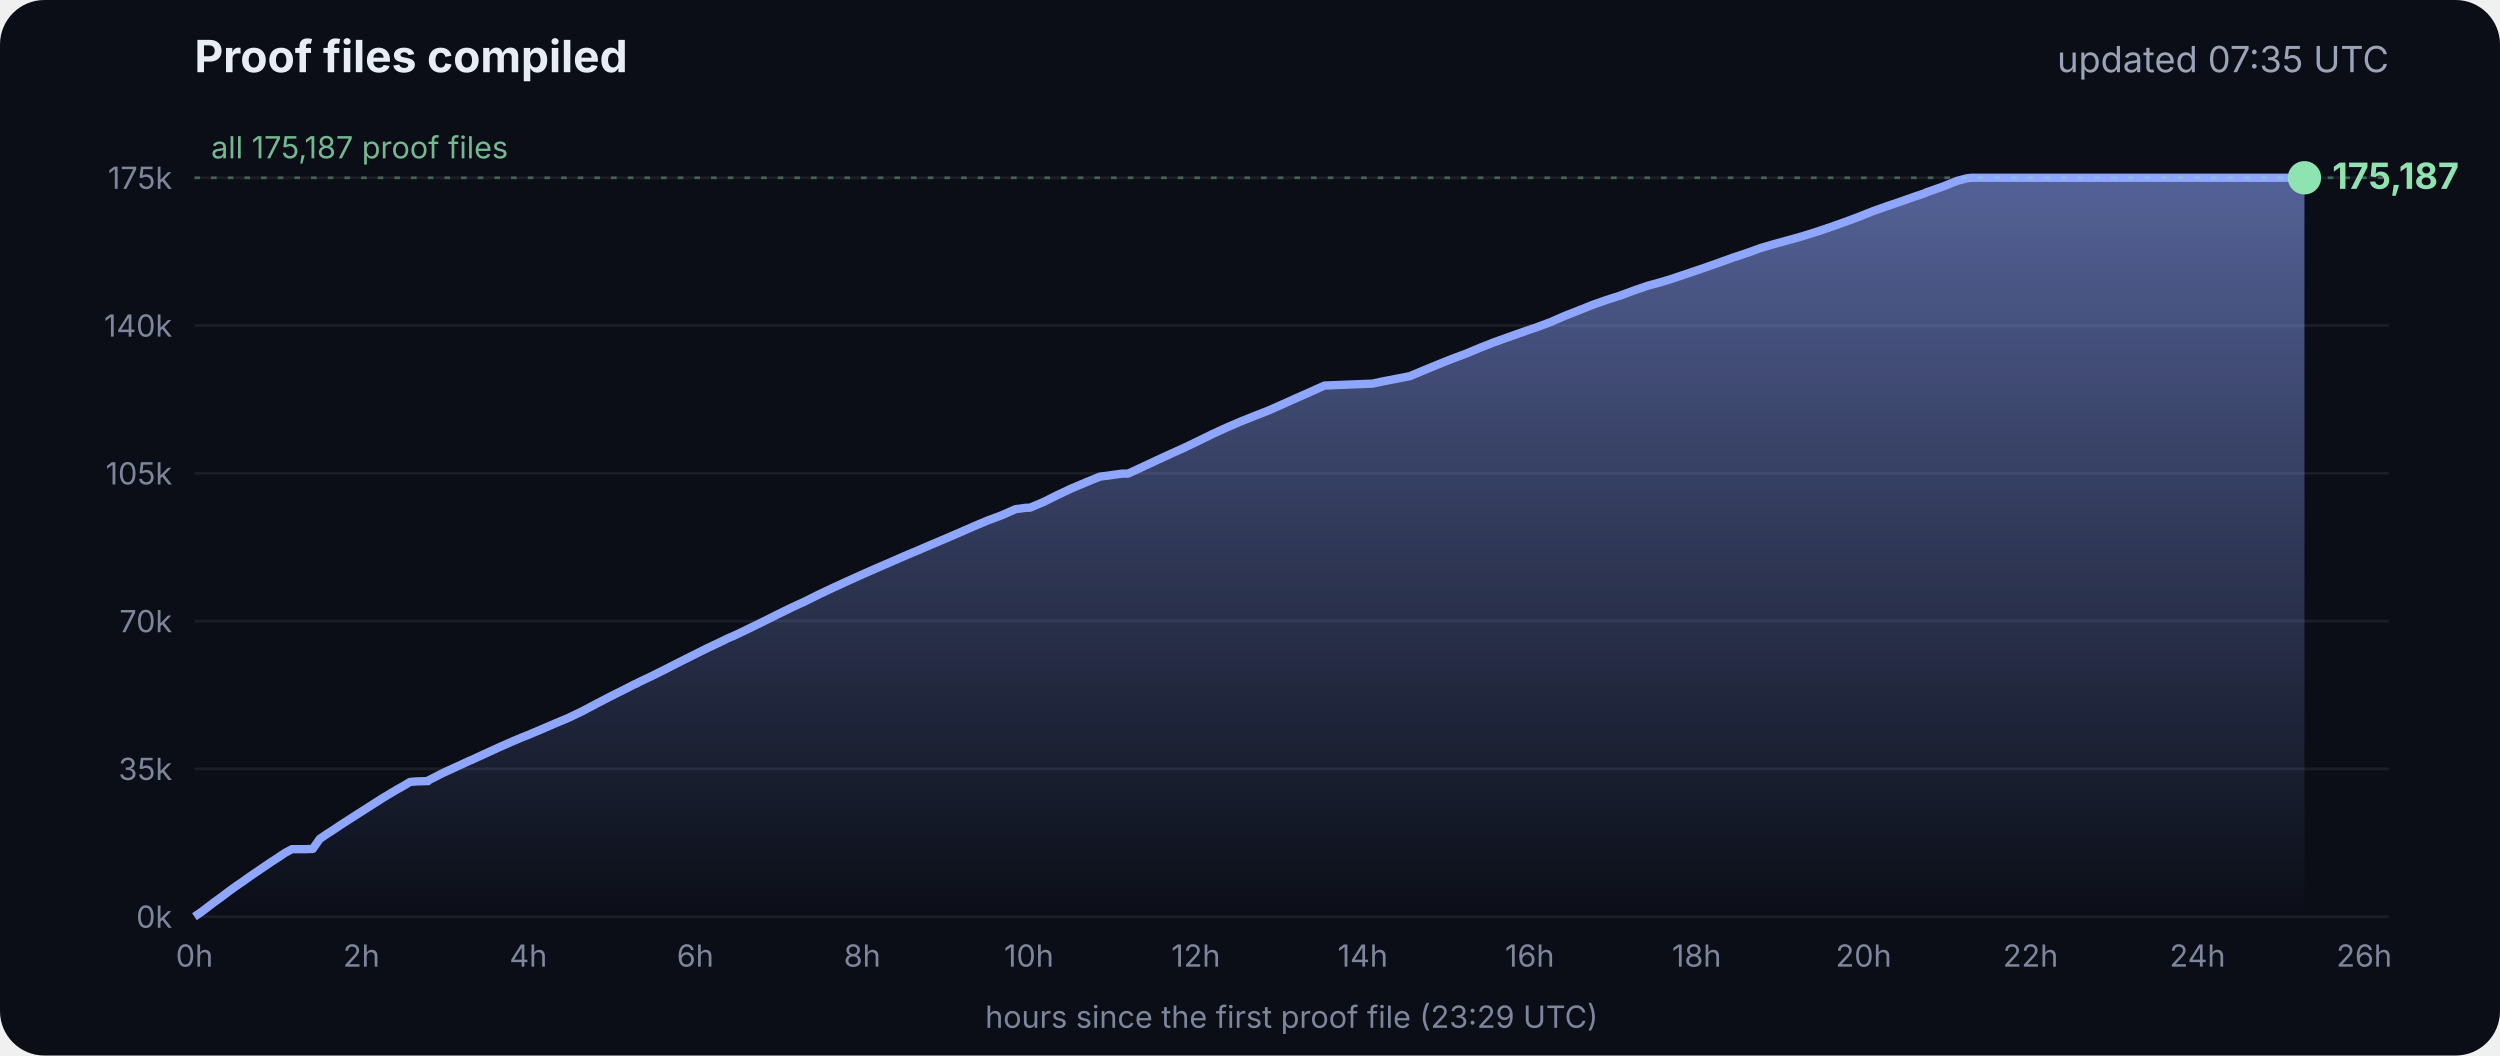
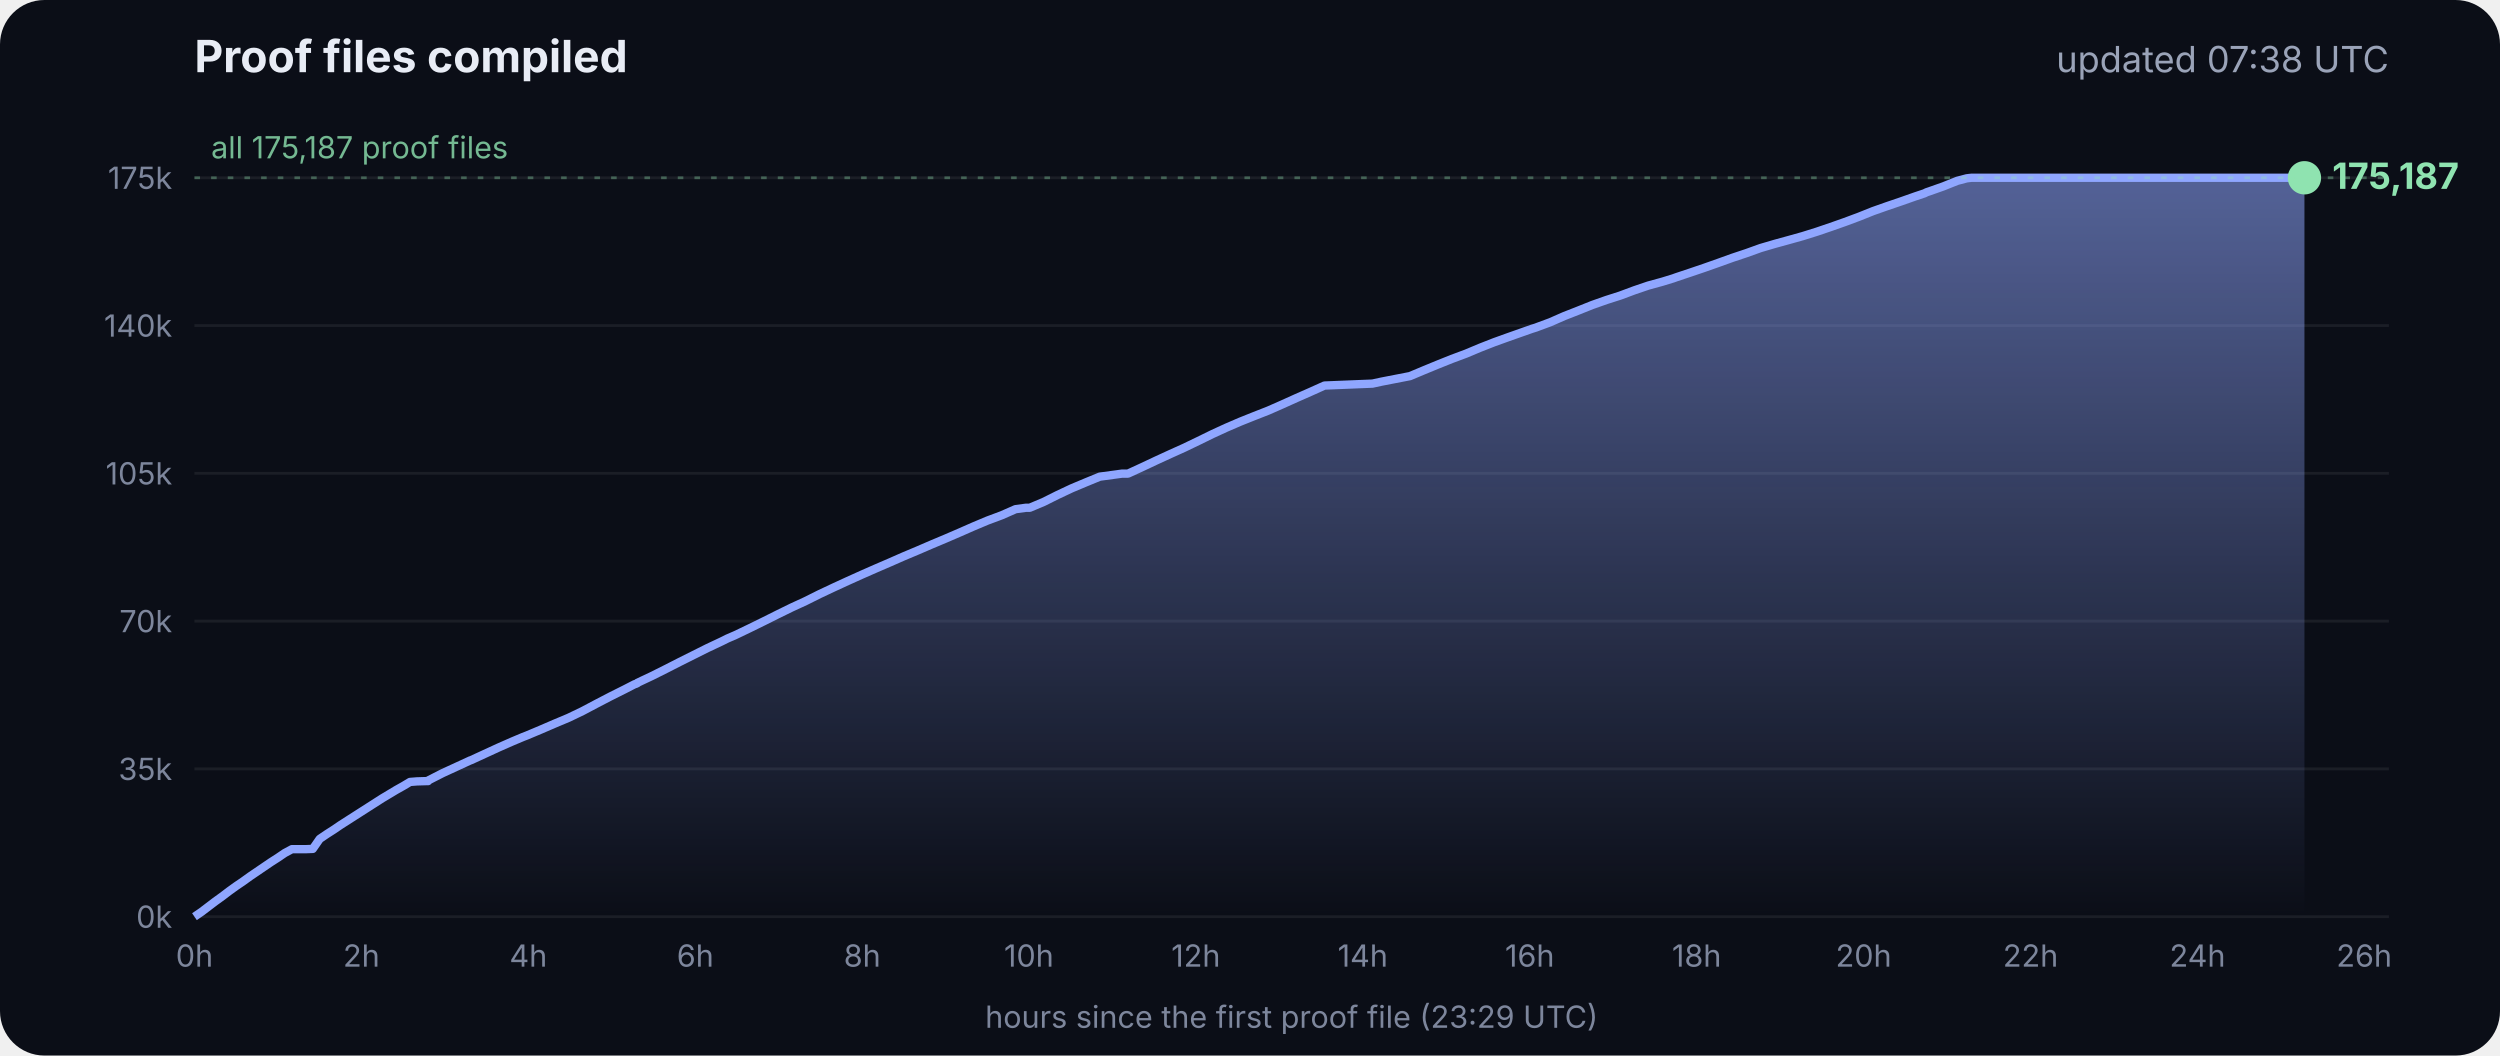
<svg xmlns="http://www.w3.org/2000/svg" viewBox="0 0 900 380" font-family="Inter, -apple-system, Segoe UI, sans-serif">
  <defs>
    <linearGradient id="g" x1="0" y1="0" x2="0" y2="1">
      <stop offset="0" stop-color="#8fa6ff" stop-opacity=".55" />
      <stop offset="1" stop-color="#8fa6ff" stop-opacity="0" />
    </linearGradient>
  </defs>
  <rect width="900" height="380" rx="16" fill="#0b0e17" />
  <text x="70" y="26" fill="#e8ecf5" font-size="16" font-weight="700">Proof files compiled</text>
-   <text x="860" y="26" fill="#9aa3b8" font-size="13" text-anchor="end">updated 07:35 UTC</text>
+   <text x="860" y="26" fill="#9aa3b8" font-size="13" text-anchor="end">updated 07:38 UTC</text>
  <line x1="70" x2="860" y1="330.0" y2="330.0" stroke="#ffffff" stroke-opacity=".07" />
  <text x="62" y="334.0" fill="#7d869c" font-size="11" text-anchor="end">0k</text>
  <line x1="70" x2="860" y1="276.8" y2="276.8" stroke="#ffffff" stroke-opacity=".07" />
  <text x="62" y="280.8" fill="#7d869c" font-size="11" text-anchor="end">35k</text>
  <line x1="70" x2="860" y1="223.6" y2="223.6" stroke="#ffffff" stroke-opacity=".07" />
  <text x="62" y="227.6" fill="#7d869c" font-size="11" text-anchor="end">70k</text>
  <line x1="70" x2="860" y1="170.4" y2="170.4" stroke="#ffffff" stroke-opacity=".07" />
  <text x="62" y="174.4" fill="#7d869c" font-size="11" text-anchor="end">105k</text>
  <line x1="70" x2="860" y1="117.2" y2="117.2" stroke="#ffffff" stroke-opacity=".07" />
  <text x="62" y="121.2" fill="#7d869c" font-size="11" text-anchor="end">140k</text>
  <line x1="70" x2="860" y1="64.0" y2="64.0" stroke="#ffffff" stroke-opacity=".07" />
  <text x="62" y="68.0" fill="#7d869c" font-size="11" text-anchor="end">175k</text>
  <text x="70.0" y="348" fill="#7d869c" font-size="11" text-anchor="middle">0h</text>
  <text x="130.1" y="348" fill="#7d869c" font-size="11" text-anchor="middle">2h</text>
  <text x="190.2" y="348" fill="#7d869c" font-size="11" text-anchor="middle">4h</text>
  <text x="250.3" y="348" fill="#7d869c" font-size="11" text-anchor="middle">6h</text>
  <text x="310.4" y="348" fill="#7d869c" font-size="11" text-anchor="middle">8h</text>
  <text x="370.4" y="348" fill="#7d869c" font-size="11" text-anchor="middle">10h</text>
  <text x="430.5" y="348" fill="#7d869c" font-size="11" text-anchor="middle">12h</text>
  <text x="490.6" y="348" fill="#7d869c" font-size="11" text-anchor="middle">14h</text>
  <text x="550.7" y="348" fill="#7d869c" font-size="11" text-anchor="middle">16h</text>
  <text x="610.8" y="348" fill="#7d869c" font-size="11" text-anchor="middle">18h</text>
  <text x="670.9" y="348" fill="#7d869c" font-size="11" text-anchor="middle">20h</text>
  <text x="731.0" y="348" fill="#7d869c" font-size="11" text-anchor="middle">22h</text>
  <text x="791.1" y="348" fill="#7d869c" font-size="11" text-anchor="middle">24h</text>
  <text x="851.1" y="348" fill="#7d869c" font-size="11" text-anchor="middle">26h</text>
  <polygon points="70.0,330.0 70.0,330.0 72.5,328.3 75.0,326.4 77.5,324.5 80.0,322.7 82.5,320.8 85.0,319.0 87.5,317.3 90.0,315.5 92.5,313.8 95.0,312.1 97.5,310.4 100.0,308.8 102.5,307.1 105.1,305.7 107.6,305.7 110.1,305.7 112.6,305.6 115.1,302.0 117.6,300.3 120.1,298.7 122.6,297.0 125.1,295.4 127.6,293.8 130.1,292.2 132.6,290.6 135.1,289.0 137.6,287.4 140.1,285.9 142.6,284.4 145.1,283.0 147.6,281.5 150.1,281.3 153.5,281.2 153.7,281.2 154.1,281.2 154.3,280.9 159.4,278.3 164.4,276.0 169.4,273.7 169.5,273.7 174.5,271.4 179.5,269.1 184.5,266.9 188.3,265.3 189.6,264.8 194.6,262.7 199.7,260.5 204.7,258.4 209.7,256.0 214.8,253.3 219.8,250.7 224.8,248.2 228.5,246.3 228.9,246.2 229.5,245.9 229.5,245.8 234.6,243.4 239.6,240.9 244.7,238.3 249.7,235.8 254.7,233.3 259.8,230.9 261.8,229.9 264.8,228.6 269.8,226.2 274.9,223.7 279.9,221.2 285.0,218.7 290.0,216.4 295.0,213.9 300.1,211.5 305.1,209.2 310.2,206.9 315.2,204.7 320.3,202.5 325.3,200.3 330.3,198.2 335.4,196.0 340.4,193.9 345.5,191.7 350.5,189.5 355.5,187.4 360.6,185.5 365.6,183.3 369.3,182.8 370.7,182.8 375.7,180.7 380.7,178.2 385.8,175.8 390.8,173.7 395.9,171.6 404.0,170.5 406.1,170.5 411.1,168.2 416.2,165.8 421.2,163.5 426.3,161.2 431.3,158.8 436.4,156.3 441.4,154.0 446.5,151.8 451.5,149.8 456.6,147.8 461.6,145.6 466.7,143.3 471.7,141.1 476.8,138.8 494.1,138.1 497.3,137.4 507.6,135.4 512.6,133.3 517.7,131.2 522.7,129.2 527.8,127.3 532.8,125.2 537.9,123.2 542.9,121.4 548.0,119.6 551.4,118.4 553.0,117.9 553.5,117.7 558.1,116.0 563.1,113.8 568.2,111.8 573.2,109.8 578.3,108.0 583.3,106.4 588.4,104.5 593.4,102.8 598.5,101.4 602.4,100.2 603.5,99.8 608.6,98.1 613.6,96.4 618.7,94.6 623.7,92.8 628.8,91.1 633.8,89.3 635.5,88.8 638.9,87.8 644.0,86.4 649.0,85.0 654.1,83.4 659.1,81.7 664.2,79.9 669.3,78.0 674.3,76.0 679.4,74.2 684.4,72.5 689.5,70.7 692.8,69.6 693.6,69.2 694.5,68.9 699.6,67.1 704.6,65.1 708.0,64.2 708.8,64.1 709.7,64.0 713.4,64.0 715.2,64.0 718.5,64.0 723.5,64.0 728.6,64.0 733.7,64.0 738.7,64.0 743.7,64.0 748.8,64.0 753.9,64.0 758.9,64.0 764.0,64.0 769.0,64.0 774.1,64.0 779.1,64.0 784.2,64.0 789.2,64.0 794.3,64.0 797.0,64.0 798.2,64.0 799.3,64.0 804.4,64.0 809.4,64.0 814.5,64.0 818.9,64.0 819.1,64.0 819.5,64.0 822.0,64.0 824.6,64.0 826.0,64.0 826.0,64.0 826.4,64.0 828.9,64.0 829.2,64.0 829.6,64.0 829.6,330.0" fill="url(#g)" />
  <polyline points="70.0,330.0 72.5,328.3 75.0,326.4 77.5,324.5 80.0,322.7 82.5,320.8 85.0,319.0 87.5,317.3 90.0,315.5 92.5,313.8 95.0,312.1 97.5,310.4 100.0,308.8 102.5,307.1 105.1,305.7 107.6,305.7 110.1,305.7 112.6,305.6 115.1,302.0 117.6,300.3 120.1,298.7 122.6,297.0 125.1,295.4 127.6,293.8 130.1,292.2 132.6,290.6 135.1,289.0 137.6,287.4 140.1,285.9 142.6,284.4 145.1,283.0 147.6,281.5 150.1,281.3 153.5,281.2 153.7,281.2 154.1,281.2 154.3,280.9 159.4,278.3 164.4,276.0 169.4,273.7 169.5,273.7 174.5,271.4 179.5,269.1 184.5,266.9 188.3,265.3 189.6,264.8 194.6,262.7 199.7,260.5 204.7,258.4 209.7,256.0 214.8,253.3 219.8,250.7 224.8,248.2 228.5,246.3 228.9,246.2 229.5,245.9 229.5,245.8 234.6,243.4 239.6,240.9 244.7,238.3 249.7,235.8 254.7,233.3 259.8,230.9 261.8,229.9 264.8,228.6 269.8,226.2 274.9,223.7 279.9,221.2 285.0,218.7 290.0,216.4 295.0,213.9 300.1,211.5 305.1,209.2 310.2,206.9 315.2,204.7 320.3,202.5 325.3,200.3 330.3,198.2 335.4,196.0 340.4,193.9 345.5,191.7 350.5,189.5 355.5,187.4 360.6,185.5 365.6,183.3 369.3,182.8 370.7,182.8 375.7,180.7 380.7,178.2 385.8,175.8 390.8,173.7 395.9,171.6 404.0,170.5 406.1,170.5 411.1,168.2 416.2,165.8 421.2,163.5 426.3,161.2 431.3,158.8 436.4,156.3 441.4,154.0 446.5,151.8 451.5,149.8 456.6,147.8 461.6,145.6 466.7,143.3 471.7,141.1 476.8,138.8 494.1,138.1 497.3,137.4 507.6,135.4 512.6,133.3 517.7,131.2 522.7,129.2 527.8,127.3 532.8,125.2 537.9,123.2 542.9,121.4 548.0,119.6 551.4,118.4 553.0,117.9 553.5,117.7 558.1,116.0 563.1,113.8 568.2,111.8 573.2,109.8 578.3,108.0 583.3,106.4 588.4,104.5 593.4,102.8 598.5,101.4 602.4,100.2 603.5,99.8 608.6,98.1 613.6,96.4 618.7,94.6 623.7,92.8 628.8,91.1 633.8,89.3 635.5,88.8 638.9,87.8 644.0,86.4 649.0,85.0 654.1,83.4 659.1,81.7 664.2,79.9 669.3,78.0 674.3,76.0 679.4,74.2 684.4,72.5 689.5,70.7 692.8,69.6 693.6,69.2 694.5,68.9 699.6,67.1 704.6,65.1 708.0,64.2 708.8,64.1 709.7,64.0 713.4,64.0 715.2,64.0 718.5,64.0 723.5,64.0 728.6,64.0 733.7,64.0 738.7,64.0 743.7,64.0 748.8,64.0 753.9,64.0 758.9,64.0 764.0,64.0 769.0,64.0 774.1,64.0 779.1,64.0 784.2,64.0 789.2,64.0 794.3,64.0 797.0,64.0 798.2,64.0 799.3,64.0 804.4,64.0 809.4,64.0 814.5,64.0 818.9,64.0 819.1,64.0 819.5,64.0 822.0,64.0 824.6,64.0 826.0,64.0 826.0,64.0 826.4,64.0 828.9,64.0 829.2,64.0 829.6,64.0" fill="none" stroke="#8fa6ff" stroke-width="3" stroke-linejoin="round" />
  <circle cx="829.6" cy="64.0" r="6" fill="#8fe3b0" />
  <text x="839.6" y="68.0" fill="#8fe3b0" font-size="13" font-weight="700">175,187</text>
  <line x1="70" x2="860" y1="64.0" y2="64.0" stroke="#8fe3b0" stroke-opacity=".35" stroke-dasharray="2 4" />
  <text x="76" y="57.0" fill="#8fe3b0" fill-opacity=".8" font-size="11">all 175,187 proof files</text>
  <text x="465" y="370" fill="#7d869c" font-size="11" text-anchor="middle">hours since the first proof file (23:29 UTC)</text>
</svg>
